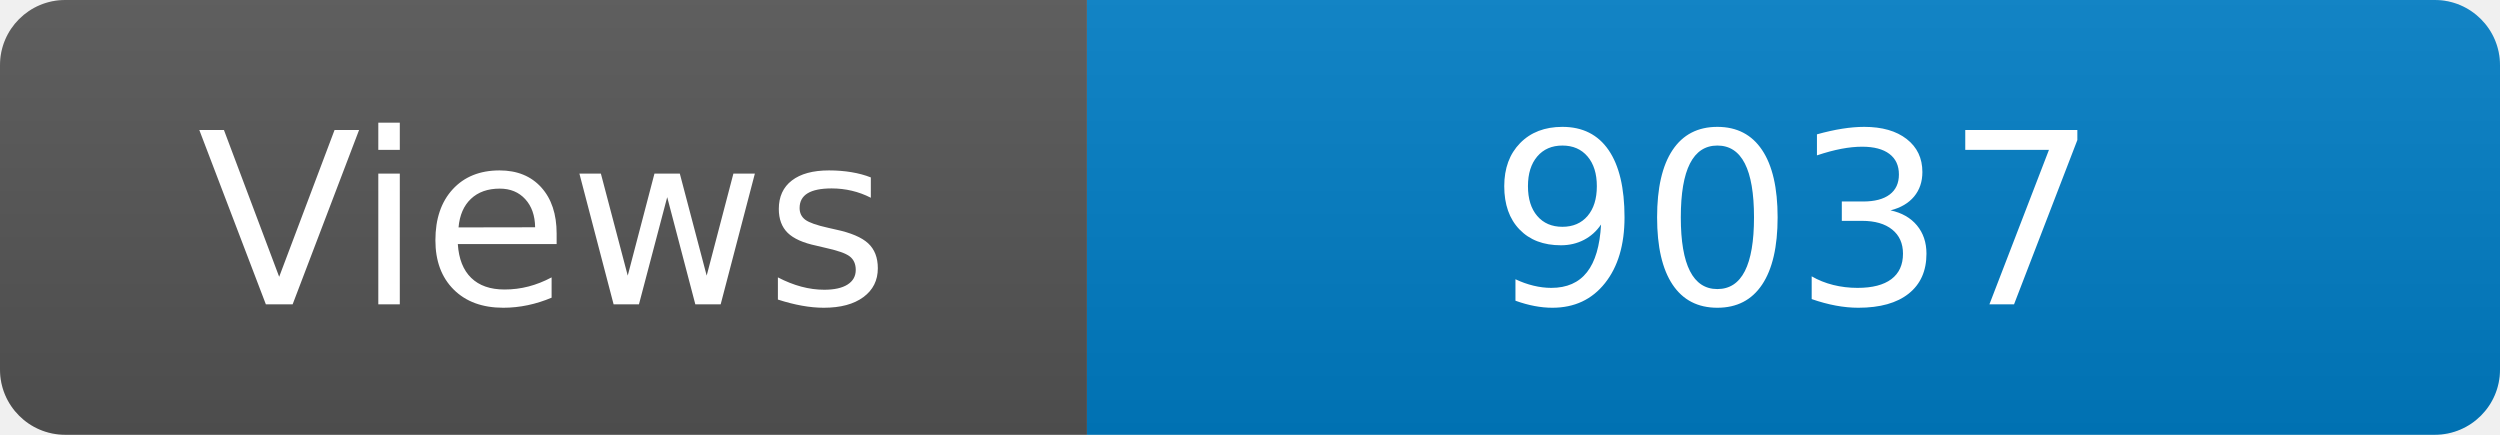
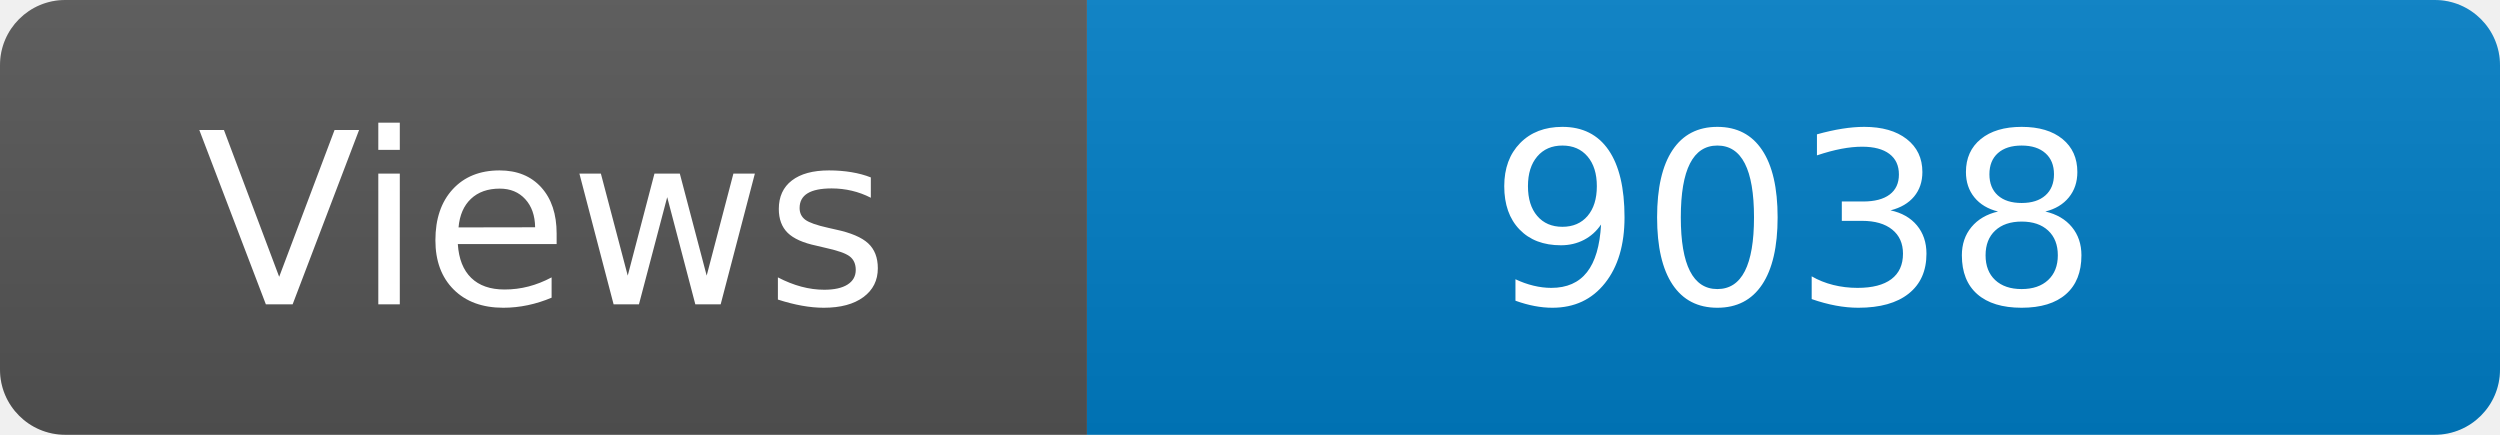
<svg xmlns="http://www.w3.org/2000/svg" width="115" height="20" role="img" aria-label="Maintained?: yes">
  <linearGradient id="s" x2="0" y2="100%">
    <stop offset="0" stop-color="#bbb" stop-opacity=".1" />
    <stop offset="1" stop-opacity=".1" />
  </linearGradient>
  <clipPath id="r">
    <rect width="115" height="20" rx="3" fill="#fff" />
  </clipPath>
  <g clip-path="url(#r)">
    <rect width="50" height="20" fill="#555" />
    <rect x="50" width="160" height="20" fill="#007ec6" />
    <rect width="115" height="20" fill="url(#s)" />
  </g>
  <g fill="#fff" text-anchor="middle" font-family="Verdana,Geneva,DejaVu Sans,sans-serif" font-size="110">
    <text x="250" y="140" transform="scale(.1)" fill="#fff">Views</text>
-     <text x="825" y="140" transform="scale(.1)" fill="#fff">9037</text>
+     <text x="825" y="140" transform="scale(.1)" fill="#fff">9038</text>
  </g>
</svg>
